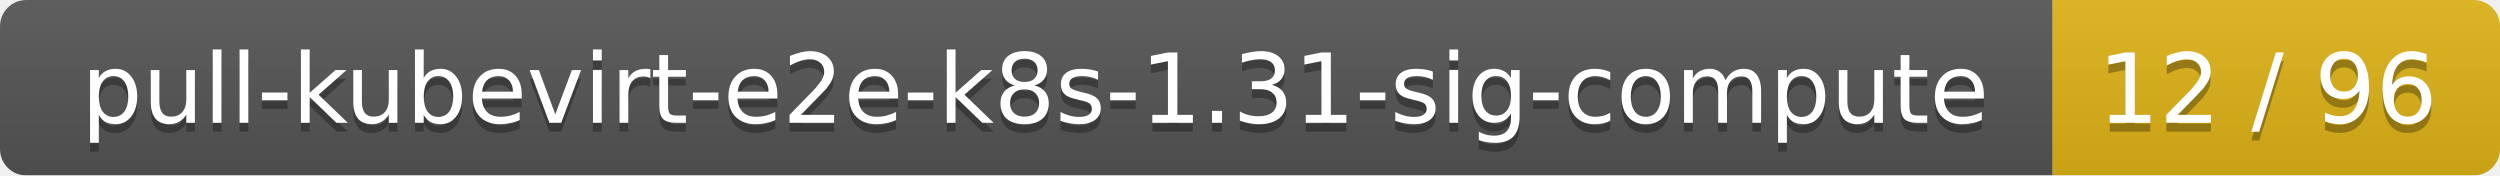
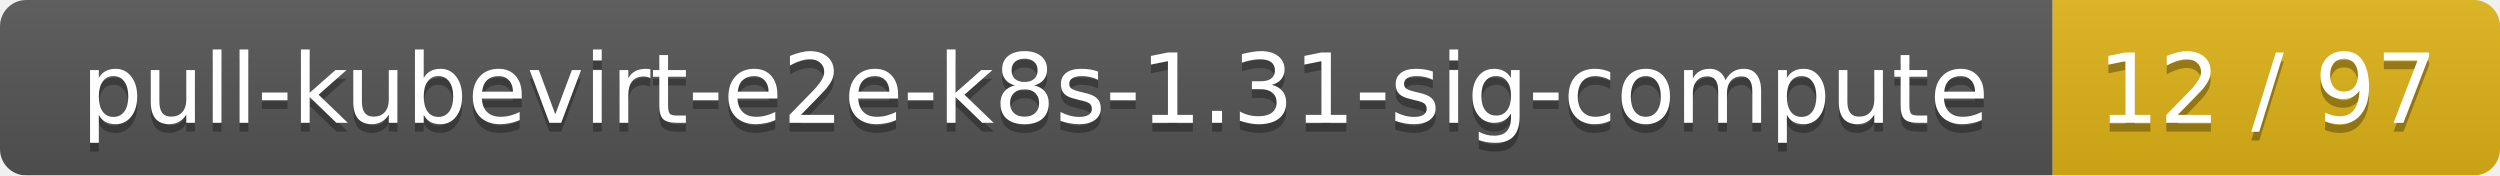
<svg xmlns="http://www.w3.org/2000/svg" width="285" height="20">
  <linearGradient id="smooth" x2="0" y2="100%">
    <stop offset="0" stop-color="#bbb" stop-opacity=".1" />
    <stop offset="1" stop-opacity=".1" />
  </linearGradient>
  <mask id="round">
    <rect width="285" height="20" rx="3" fill="#fff" />
  </mask>
  <g mask="url(#round)">
    <rect width="234" height="20" fill="#555" />
    <rect x="234" width="51" height="20" fill="#dfb317" />
    <rect width="285" height="20" fill="url(#smooth)" />
  </g>
  <g fill="#fff" text-anchor="middle" font-family="DejaVu Sans,Verdana,Geneva,sans-serif" font-size="11">
    <text x="118" y="15" fill="#010101" fill-opacity=".3">pull-kubevirt-e2e-k8s-1.31-sig-compute</text>
    <text x="118" y="14">pull-kubevirt-e2e-k8s-1.31-sig-compute</text>
-     <text x="258.5" y="15" fill="#010101" fill-opacity=".3">12 / 96</text>
-     <text x="258.5" y="14">12 / 96</text>
+     <text x="258.5" y="15" fill="#010101" fill-opacity=".3">12 / 97</text>
+     <text x="258.5" y="14">12 / 97</text>
  </g>
</svg>
